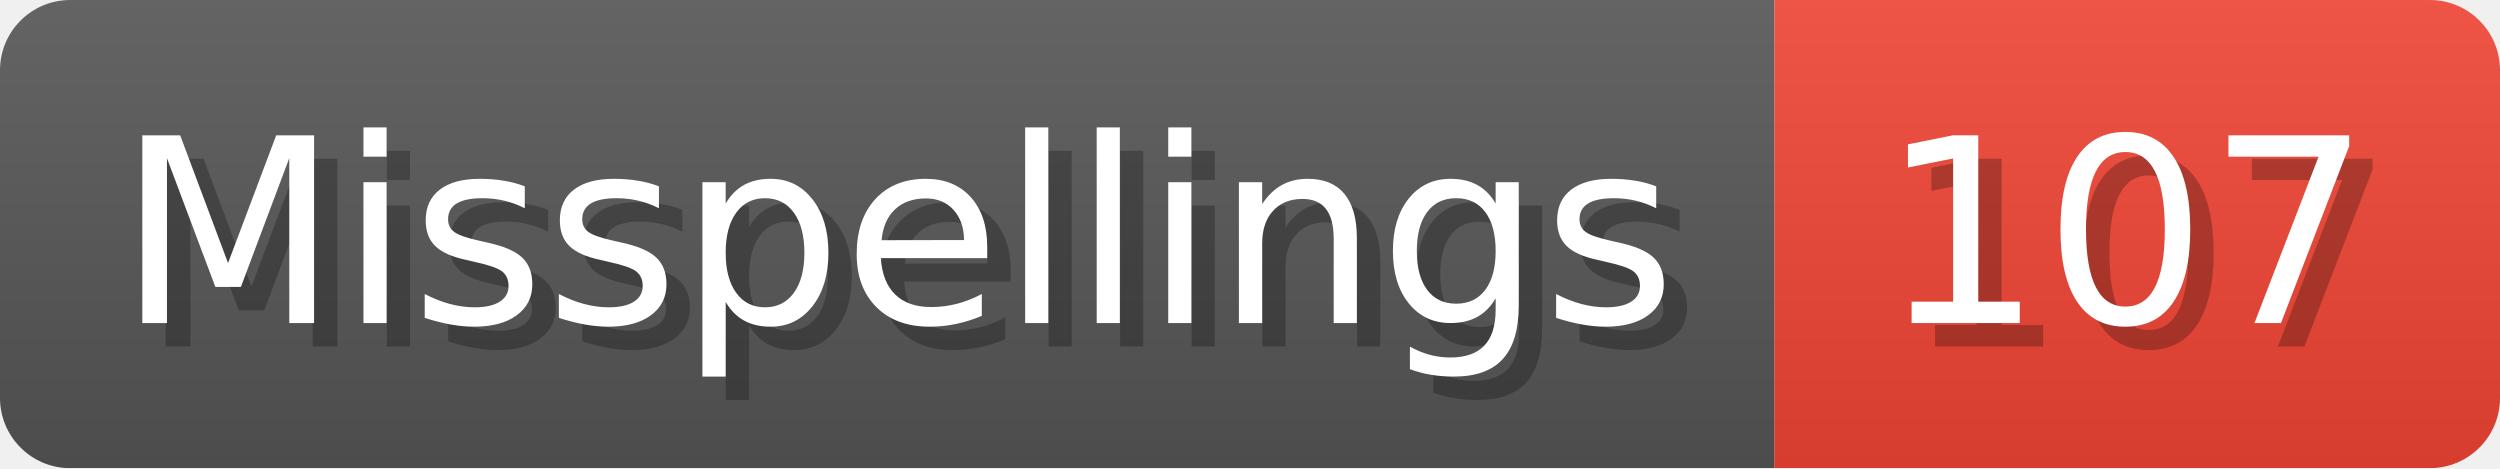
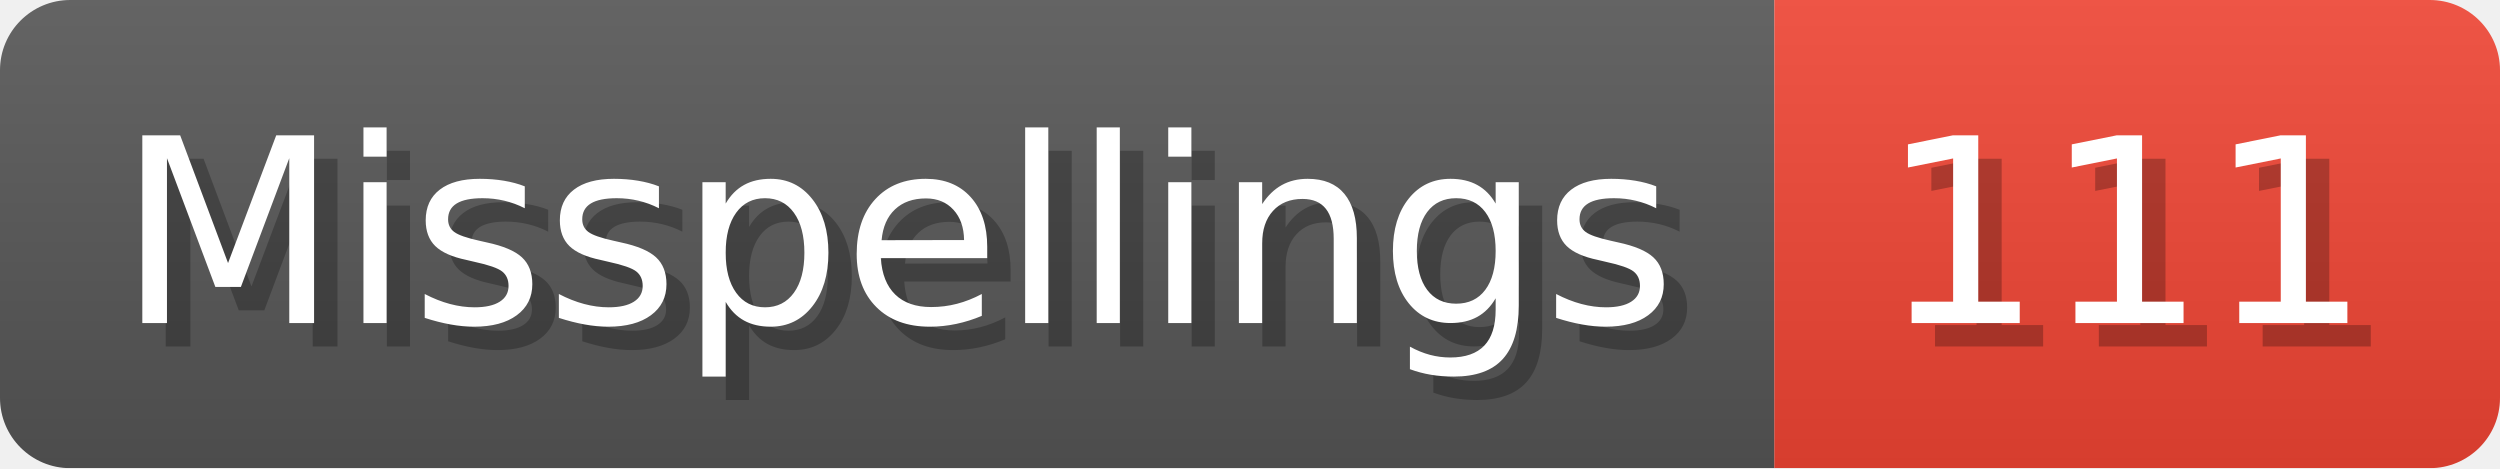
- <svg xmlns="http://www.w3.org/2000/svg" width="106.8" height="20" viewBox="0 0 1068 200" role="img" aria-label="Misspellings: 107">
+ <svg xmlns="http://www.w3.org/2000/svg" width="106.8" height="20" viewBox="0 0 1068 200" role="img" aria-label="Misspellings: 111">
  <linearGradient id="a" x2="0" y2="100%">
    <stop offset="0" stop-opacity=".1" stop-color="#EEE" />
    <stop offset="1" stop-opacity=".1" />
  </linearGradient>
  <mask id="m">
    <rect width="1068" height="200" rx="30" fill="#FFF" />
  </mask>
  <g mask="url(#m)">
    <rect width="758" height="200" fill="#555" />
    <rect width="310" height="200" fill="#E43" x="758" />
    <rect width="1068" height="200" fill="url(#a)" />
  </g>
  <g aria-hidden="true" fill="#fff" text-anchor="start" font-family="Verdana,DejaVu Sans,sans-serif" font-size="110">
    <text x="60" y="148" textLength="658" fill="#000" opacity="0.25">Misspellings</text>
    <text x="50" y="138" textLength="658">Misspellings</text>
-     <text x="813" y="148" textLength="210" fill="#000" opacity="0.25">107</text>
-     <text x="803" y="138" textLength="210">107</text>
+     <text x="813" y="148" textLength="210" fill="#000" opacity="0.25">111</text>
+     <text x="803" y="138" textLength="210">111</text>
  </g>
</svg>
